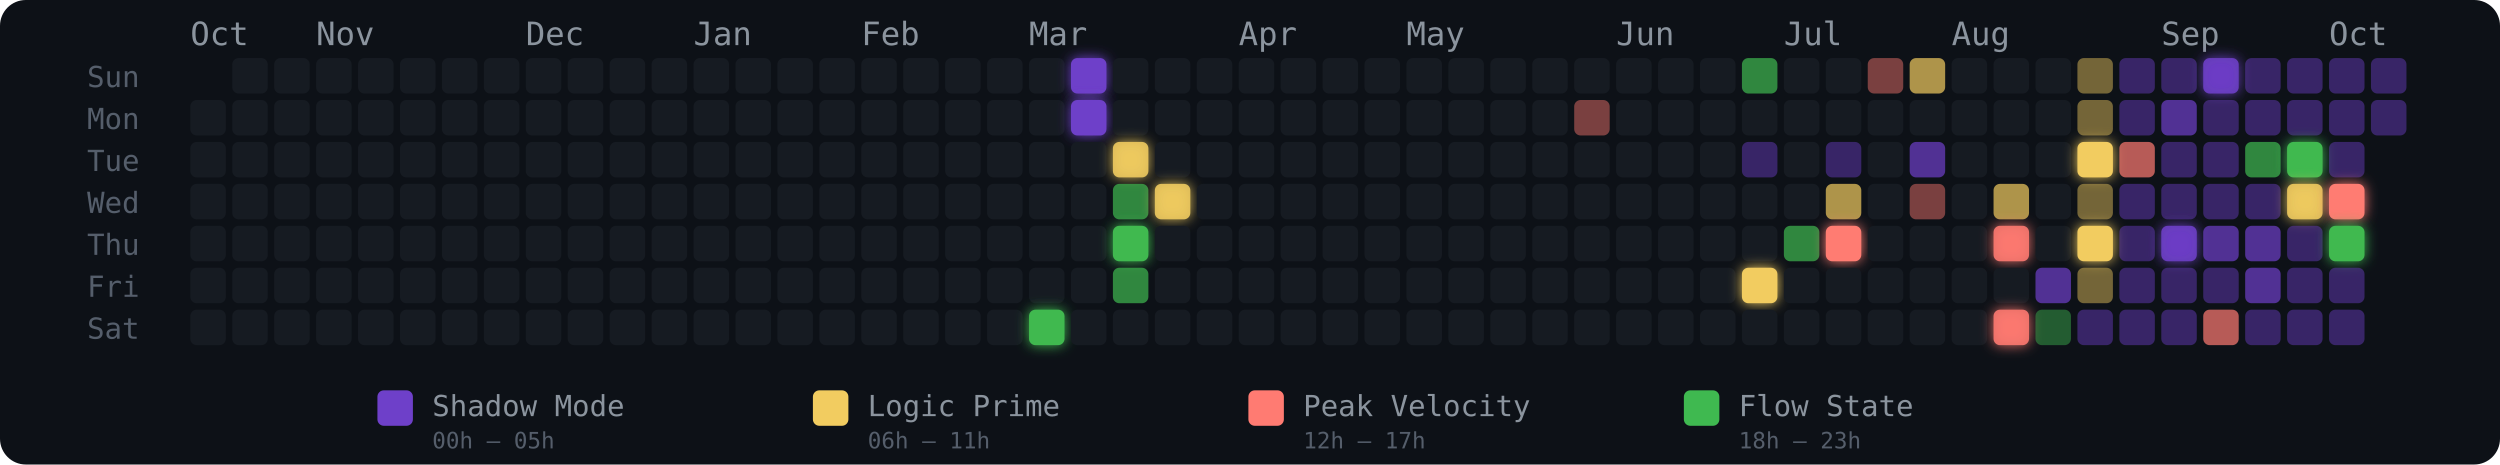
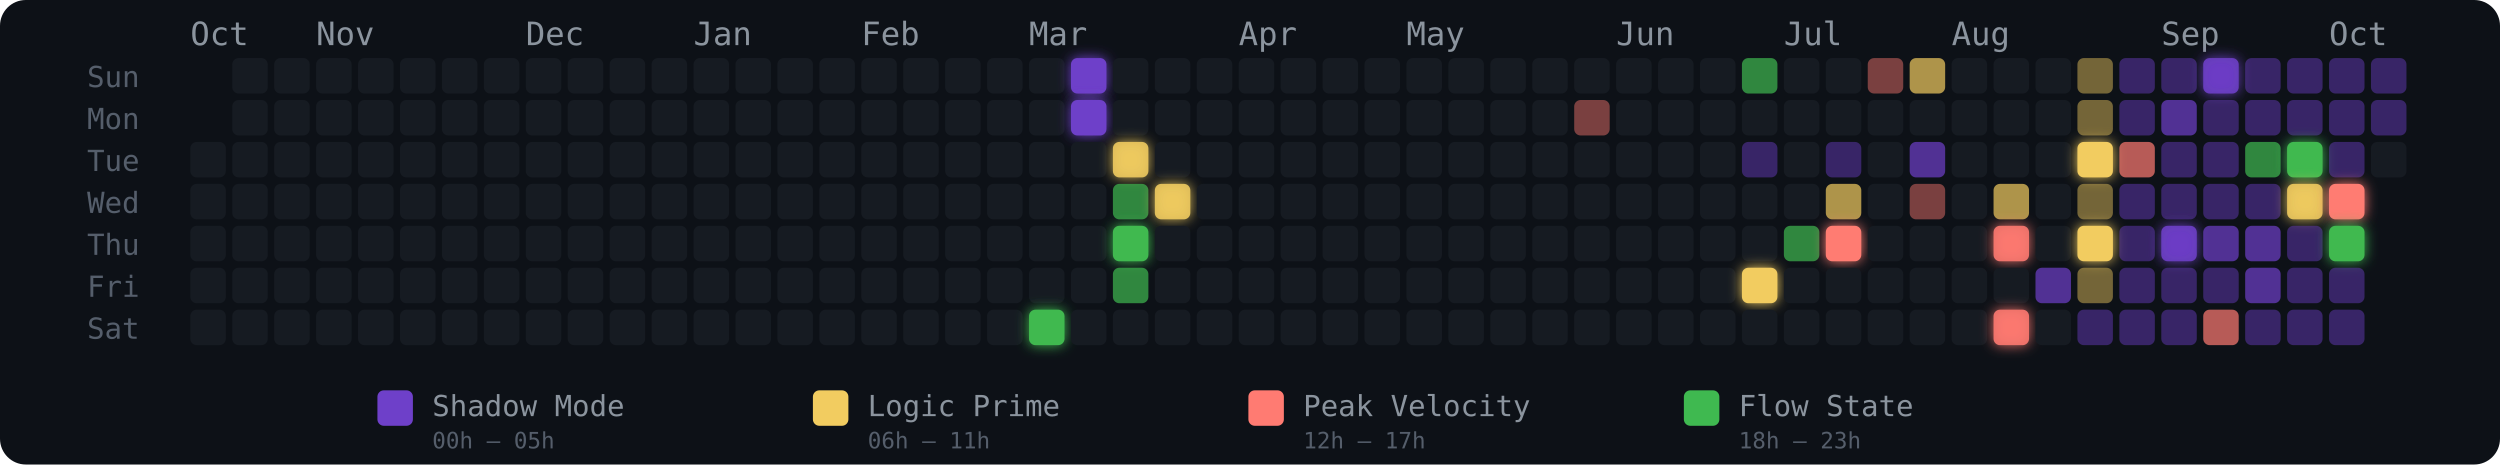
<svg xmlns="http://www.w3.org/2000/svg" width="775" height="144" viewBox="0 0 775 144" role="img" aria-label="Energy Rhythm Contribution Graph for hugotakeda">
  <defs>
    <filter id="glow-20-6" x="-50%" y="-50%" width="200%" height="200%">
      <feGaussianBlur stdDeviation="2" result="blur" />
      <feMerge>
        <feMergeNode in="blur" />
        <feMergeNode in="SourceGraphic" />
      </feMerge>
    </filter>
    <filter id="glow-21-0" x="-50%" y="-50%" width="200%" height="200%">
      <feGaussianBlur stdDeviation="2" result="blur" />
      <feMerge>
        <feMergeNode in="blur" />
        <feMergeNode in="SourceGraphic" />
      </feMerge>
    </filter>
    <filter id="glow-21-1" x="-50%" y="-50%" width="200%" height="200%">
      <feGaussianBlur stdDeviation="2" result="blur" />
      <feMerge>
        <feMergeNode in="blur" />
        <feMergeNode in="SourceGraphic" />
      </feMerge>
    </filter>
    <filter id="glow-22-2" x="-50%" y="-50%" width="200%" height="200%">
      <feGaussianBlur stdDeviation="2" result="blur" />
      <feMerge>
        <feMergeNode in="blur" />
        <feMergeNode in="SourceGraphic" />
      </feMerge>
    </filter>
    <filter id="glow-22-4" x="-50%" y="-50%" width="200%" height="200%">
      <feGaussianBlur stdDeviation="2" result="blur" />
      <feMerge>
        <feMergeNode in="blur" />
        <feMergeNode in="SourceGraphic" />
      </feMerge>
    </filter>
    <filter id="glow-23-3" x="-50%" y="-50%" width="200%" height="200%">
      <feGaussianBlur stdDeviation="2" result="blur" />
      <feMerge>
        <feMergeNode in="blur" />
        <feMergeNode in="SourceGraphic" />
      </feMerge>
    </filter>
    <filter id="glow-37-5" x="-50%" y="-50%" width="200%" height="200%">
      <feGaussianBlur stdDeviation="2" result="blur" />
      <feMerge>
        <feMergeNode in="blur" />
        <feMergeNode in="SourceGraphic" />
      </feMerge>
    </filter>
    <filter id="glow-39-4" x="-50%" y="-50%" width="200%" height="200%">
      <feGaussianBlur stdDeviation="2" result="blur" />
      <feMerge>
        <feMergeNode in="blur" />
        <feMergeNode in="SourceGraphic" />
      </feMerge>
    </filter>
    <filter id="glow-43-4" x="-50%" y="-50%" width="200%" height="200%">
      <feGaussianBlur stdDeviation="2" result="blur" />
      <feMerge>
        <feMergeNode in="blur" />
        <feMergeNode in="SourceGraphic" />
      </feMerge>
    </filter>
    <filter id="glow-43-6" x="-50%" y="-50%" width="200%" height="200%">
      <feGaussianBlur stdDeviation="2" result="blur" />
      <feMerge>
        <feMergeNode in="blur" />
        <feMergeNode in="SourceGraphic" />
      </feMerge>
    </filter>
    <filter id="glow-45-2" x="-50%" y="-50%" width="200%" height="200%">
      <feGaussianBlur stdDeviation="2" result="blur" />
      <feMerge>
        <feMergeNode in="blur" />
        <feMergeNode in="SourceGraphic" />
      </feMerge>
    </filter>
    <filter id="glow-45-4" x="-50%" y="-50%" width="200%" height="200%">
      <feGaussianBlur stdDeviation="2" result="blur" />
      <feMerge>
        <feMergeNode in="blur" />
        <feMergeNode in="SourceGraphic" />
      </feMerge>
    </filter>
    <filter id="glow-47-4" x="-50%" y="-50%" width="200%" height="200%">
      <feGaussianBlur stdDeviation="2" result="blur" />
      <feMerge>
        <feMergeNode in="blur" />
        <feMergeNode in="SourceGraphic" />
      </feMerge>
    </filter>
    <filter id="glow-48-0" x="-50%" y="-50%" width="200%" height="200%">
      <feGaussianBlur stdDeviation="2" result="blur" />
      <feMerge>
        <feMergeNode in="blur" />
        <feMergeNode in="SourceGraphic" />
      </feMerge>
    </filter>
    <filter id="glow-50-2" x="-50%" y="-50%" width="200%" height="200%">
      <feGaussianBlur stdDeviation="2" result="blur" />
      <feMerge>
        <feMergeNode in="blur" />
        <feMergeNode in="SourceGraphic" />
      </feMerge>
    </filter>
    <filter id="glow-50-3" x="-50%" y="-50%" width="200%" height="200%">
      <feGaussianBlur stdDeviation="2" result="blur" />
      <feMerge>
        <feMergeNode in="blur" />
        <feMergeNode in="SourceGraphic" />
      </feMerge>
    </filter>
    <filter id="glow-51-3" x="-50%" y="-50%" width="200%" height="200%">
      <feGaussianBlur stdDeviation="2" result="blur" />
      <feMerge>
        <feMergeNode in="blur" />
        <feMergeNode in="SourceGraphic" />
      </feMerge>
    </filter>
    <filter id="glow-51-4" x="-50%" y="-50%" width="200%" height="200%">
      <feGaussianBlur stdDeviation="2" result="blur" />
      <feMerge>
        <feMergeNode in="blur" />
        <feMergeNode in="SourceGraphic" />
      </feMerge>
    </filter>
  </defs>
  <style>
    @keyframes pulse { 0%,100%{opacity:.85} 50%{opacity:1} }
    .glow-cell { animation: pulse 2.5s ease-in-out infinite; }
  </style>
  <rect width="775" height="144" rx="8" fill="#0d1117" />
  <text x="27" y="27" fill="#555e6b" font-size="9" font-family="monospace">Sun</text>
  <text x="27" y="40" fill="#555e6b" font-size="9" font-family="monospace">Mon</text>
  <text x="27" y="53" fill="#555e6b" font-size="9" font-family="monospace">Tue</text>
  <text x="27" y="66" fill="#555e6b" font-size="9" font-family="monospace">Wed</text>
  <text x="27" y="79" fill="#555e6b" font-size="9" font-family="monospace">Thu</text>
  <text x="27" y="92" fill="#555e6b" font-size="9" font-family="monospace">Fri</text>
  <text x="27" y="105" fill="#555e6b" font-size="9" font-family="monospace">Sat</text>
  <text x="59" y="14" fill="#8b949e" font-size="10" font-family="monospace">Oct</text>
  <text x="98" y="14" fill="#8b949e" font-size="10" font-family="monospace">Nov</text>
  <text x="163" y="14" fill="#8b949e" font-size="10" font-family="monospace">Dec</text>
  <text x="215" y="14" fill="#8b949e" font-size="10" font-family="monospace">Jan</text>
  <text x="267" y="14" fill="#8b949e" font-size="10" font-family="monospace">Feb</text>
  <text x="319" y="14" fill="#8b949e" font-size="10" font-family="monospace">Mar</text>
  <text x="384" y="14" fill="#8b949e" font-size="10" font-family="monospace">Apr</text>
  <text x="436" y="14" fill="#8b949e" font-size="10" font-family="monospace">May</text>
  <text x="501" y="14" fill="#8b949e" font-size="10" font-family="monospace">Jun</text>
  <text x="553" y="14" fill="#8b949e" font-size="10" font-family="monospace">Jul</text>
  <text x="605" y="14" fill="#8b949e" font-size="10" font-family="monospace">Aug</text>
  <text x="670" y="14" fill="#8b949e" font-size="10" font-family="monospace">Sep</text>
  <text x="722" y="14" fill="#8b949e" font-size="10" font-family="monospace">Oct</text>
-   <rect x="59" y="31" width="11" height="11" rx="2" ry="2" fill="#161b22" fill-opacity="1">
-       </rect>
  <rect x="59" y="44" width="11" height="11" rx="2" ry="2" fill="#161b22" fill-opacity="1">
      </rect>
  <rect x="59" y="57" width="11" height="11" rx="2" ry="2" fill="#161b22" fill-opacity="1">
      </rect>
  <rect x="59" y="70" width="11" height="11" rx="2" ry="2" fill="#161b22" fill-opacity="1">
      </rect>
  <rect x="59" y="83" width="11" height="11" rx="2" ry="2" fill="#161b22" fill-opacity="1">
      </rect>
  <rect x="59" y="96" width="11" height="11" rx="2" ry="2" fill="#161b22" fill-opacity="1">
      </rect>
  <rect x="72" y="18" width="11" height="11" rx="2" ry="2" fill="#161b22" fill-opacity="1">
      </rect>
  <rect x="72" y="31" width="11" height="11" rx="2" ry="2" fill="#161b22" fill-opacity="1">
      </rect>
  <rect x="72" y="44" width="11" height="11" rx="2" ry="2" fill="#161b22" fill-opacity="1">
      </rect>
  <rect x="72" y="57" width="11" height="11" rx="2" ry="2" fill="#161b22" fill-opacity="1">
      </rect>
  <rect x="72" y="70" width="11" height="11" rx="2" ry="2" fill="#161b22" fill-opacity="1">
      </rect>
  <rect x="72" y="83" width="11" height="11" rx="2" ry="2" fill="#161b22" fill-opacity="1">
      </rect>
  <rect x="72" y="96" width="11" height="11" rx="2" ry="2" fill="#161b22" fill-opacity="1">
      </rect>
  <rect x="85" y="18" width="11" height="11" rx="2" ry="2" fill="#161b22" fill-opacity="1">
      </rect>
  <rect x="85" y="31" width="11" height="11" rx="2" ry="2" fill="#161b22" fill-opacity="1">
      </rect>
  <rect x="85" y="44" width="11" height="11" rx="2" ry="2" fill="#161b22" fill-opacity="1">
      </rect>
  <rect x="85" y="57" width="11" height="11" rx="2" ry="2" fill="#161b22" fill-opacity="1">
      </rect>
  <rect x="85" y="70" width="11" height="11" rx="2" ry="2" fill="#161b22" fill-opacity="1">
      </rect>
  <rect x="85" y="83" width="11" height="11" rx="2" ry="2" fill="#161b22" fill-opacity="1">
      </rect>
  <rect x="85" y="96" width="11" height="11" rx="2" ry="2" fill="#161b22" fill-opacity="1">
      </rect>
  <rect x="98" y="18" width="11" height="11" rx="2" ry="2" fill="#161b22" fill-opacity="1">
      </rect>
  <rect x="98" y="31" width="11" height="11" rx="2" ry="2" fill="#161b22" fill-opacity="1">
      </rect>
  <rect x="98" y="44" width="11" height="11" rx="2" ry="2" fill="#161b22" fill-opacity="1">
      </rect>
  <rect x="98" y="57" width="11" height="11" rx="2" ry="2" fill="#161b22" fill-opacity="1">
      </rect>
  <rect x="98" y="70" width="11" height="11" rx="2" ry="2" fill="#161b22" fill-opacity="1">
      </rect>
  <rect x="98" y="83" width="11" height="11" rx="2" ry="2" fill="#161b22" fill-opacity="1">
      </rect>
  <rect x="98" y="96" width="11" height="11" rx="2" ry="2" fill="#161b22" fill-opacity="1">
      </rect>
  <rect x="111" y="18" width="11" height="11" rx="2" ry="2" fill="#161b22" fill-opacity="1">
      </rect>
  <rect x="111" y="31" width="11" height="11" rx="2" ry="2" fill="#161b22" fill-opacity="1">
      </rect>
  <rect x="111" y="44" width="11" height="11" rx="2" ry="2" fill="#161b22" fill-opacity="1">
      </rect>
  <rect x="111" y="57" width="11" height="11" rx="2" ry="2" fill="#161b22" fill-opacity="1">
      </rect>
  <rect x="111" y="70" width="11" height="11" rx="2" ry="2" fill="#161b22" fill-opacity="1">
      </rect>
  <rect x="111" y="83" width="11" height="11" rx="2" ry="2" fill="#161b22" fill-opacity="1">
      </rect>
  <rect x="111" y="96" width="11" height="11" rx="2" ry="2" fill="#161b22" fill-opacity="1">
      </rect>
  <rect x="124" y="18" width="11" height="11" rx="2" ry="2" fill="#161b22" fill-opacity="1">
      </rect>
  <rect x="124" y="31" width="11" height="11" rx="2" ry="2" fill="#161b22" fill-opacity="1">
      </rect>
  <rect x="124" y="44" width="11" height="11" rx="2" ry="2" fill="#161b22" fill-opacity="1">
      </rect>
  <rect x="124" y="57" width="11" height="11" rx="2" ry="2" fill="#161b22" fill-opacity="1">
      </rect>
  <rect x="124" y="70" width="11" height="11" rx="2" ry="2" fill="#161b22" fill-opacity="1">
      </rect>
  <rect x="124" y="83" width="11" height="11" rx="2" ry="2" fill="#161b22" fill-opacity="1">
      </rect>
  <rect x="124" y="96" width="11" height="11" rx="2" ry="2" fill="#161b22" fill-opacity="1">
      </rect>
  <rect x="137" y="18" width="11" height="11" rx="2" ry="2" fill="#161b22" fill-opacity="1">
      </rect>
  <rect x="137" y="31" width="11" height="11" rx="2" ry="2" fill="#161b22" fill-opacity="1">
      </rect>
  <rect x="137" y="44" width="11" height="11" rx="2" ry="2" fill="#161b22" fill-opacity="1">
      </rect>
  <rect x="137" y="57" width="11" height="11" rx="2" ry="2" fill="#161b22" fill-opacity="1">
      </rect>
  <rect x="137" y="70" width="11" height="11" rx="2" ry="2" fill="#161b22" fill-opacity="1">
      </rect>
  <rect x="137" y="83" width="11" height="11" rx="2" ry="2" fill="#161b22" fill-opacity="1">
      </rect>
  <rect x="137" y="96" width="11" height="11" rx="2" ry="2" fill="#161b22" fill-opacity="1">
      </rect>
  <rect x="150" y="18" width="11" height="11" rx="2" ry="2" fill="#161b22" fill-opacity="1">
      </rect>
  <rect x="150" y="31" width="11" height="11" rx="2" ry="2" fill="#161b22" fill-opacity="1">
      </rect>
  <rect x="150" y="44" width="11" height="11" rx="2" ry="2" fill="#161b22" fill-opacity="1">
      </rect>
  <rect x="150" y="57" width="11" height="11" rx="2" ry="2" fill="#161b22" fill-opacity="1">
      </rect>
  <rect x="150" y="70" width="11" height="11" rx="2" ry="2" fill="#161b22" fill-opacity="1">
      </rect>
  <rect x="150" y="83" width="11" height="11" rx="2" ry="2" fill="#161b22" fill-opacity="1">
      </rect>
  <rect x="150" y="96" width="11" height="11" rx="2" ry="2" fill="#161b22" fill-opacity="1">
      </rect>
  <rect x="163" y="18" width="11" height="11" rx="2" ry="2" fill="#161b22" fill-opacity="1">
      </rect>
  <rect x="163" y="31" width="11" height="11" rx="2" ry="2" fill="#161b22" fill-opacity="1">
      </rect>
  <rect x="163" y="44" width="11" height="11" rx="2" ry="2" fill="#161b22" fill-opacity="1">
      </rect>
  <rect x="163" y="57" width="11" height="11" rx="2" ry="2" fill="#161b22" fill-opacity="1">
      </rect>
  <rect x="163" y="70" width="11" height="11" rx="2" ry="2" fill="#161b22" fill-opacity="1">
      </rect>
  <rect x="163" y="83" width="11" height="11" rx="2" ry="2" fill="#161b22" fill-opacity="1">
      </rect>
  <rect x="163" y="96" width="11" height="11" rx="2" ry="2" fill="#161b22" fill-opacity="1">
      </rect>
  <rect x="176" y="18" width="11" height="11" rx="2" ry="2" fill="#161b22" fill-opacity="1">
      </rect>
  <rect x="176" y="31" width="11" height="11" rx="2" ry="2" fill="#161b22" fill-opacity="1">
      </rect>
  <rect x="176" y="44" width="11" height="11" rx="2" ry="2" fill="#161b22" fill-opacity="1">
      </rect>
  <rect x="176" y="57" width="11" height="11" rx="2" ry="2" fill="#161b22" fill-opacity="1">
      </rect>
  <rect x="176" y="70" width="11" height="11" rx="2" ry="2" fill="#161b22" fill-opacity="1">
      </rect>
  <rect x="176" y="83" width="11" height="11" rx="2" ry="2" fill="#161b22" fill-opacity="1">
      </rect>
  <rect x="176" y="96" width="11" height="11" rx="2" ry="2" fill="#161b22" fill-opacity="1">
      </rect>
  <rect x="189" y="18" width="11" height="11" rx="2" ry="2" fill="#161b22" fill-opacity="1">
      </rect>
  <rect x="189" y="31" width="11" height="11" rx="2" ry="2" fill="#161b22" fill-opacity="1">
      </rect>
  <rect x="189" y="44" width="11" height="11" rx="2" ry="2" fill="#161b22" fill-opacity="1">
      </rect>
  <rect x="189" y="57" width="11" height="11" rx="2" ry="2" fill="#161b22" fill-opacity="1">
      </rect>
  <rect x="189" y="70" width="11" height="11" rx="2" ry="2" fill="#161b22" fill-opacity="1">
      </rect>
  <rect x="189" y="83" width="11" height="11" rx="2" ry="2" fill="#161b22" fill-opacity="1">
      </rect>
  <rect x="189" y="96" width="11" height="11" rx="2" ry="2" fill="#161b22" fill-opacity="1">
      </rect>
  <rect x="202" y="18" width="11" height="11" rx="2" ry="2" fill="#161b22" fill-opacity="1">
      </rect>
  <rect x="202" y="31" width="11" height="11" rx="2" ry="2" fill="#161b22" fill-opacity="1">
      </rect>
  <rect x="202" y="44" width="11" height="11" rx="2" ry="2" fill="#161b22" fill-opacity="1">
      </rect>
  <rect x="202" y="57" width="11" height="11" rx="2" ry="2" fill="#161b22" fill-opacity="1">
      </rect>
  <rect x="202" y="70" width="11" height="11" rx="2" ry="2" fill="#161b22" fill-opacity="1">
      </rect>
  <rect x="202" y="83" width="11" height="11" rx="2" ry="2" fill="#161b22" fill-opacity="1">
      </rect>
  <rect x="202" y="96" width="11" height="11" rx="2" ry="2" fill="#161b22" fill-opacity="1">
      </rect>
  <rect x="215" y="18" width="11" height="11" rx="2" ry="2" fill="#161b22" fill-opacity="1">
      </rect>
  <rect x="215" y="31" width="11" height="11" rx="2" ry="2" fill="#161b22" fill-opacity="1">
      </rect>
  <rect x="215" y="44" width="11" height="11" rx="2" ry="2" fill="#161b22" fill-opacity="1">
      </rect>
  <rect x="215" y="57" width="11" height="11" rx="2" ry="2" fill="#161b22" fill-opacity="1">
      </rect>
  <rect x="215" y="70" width="11" height="11" rx="2" ry="2" fill="#161b22" fill-opacity="1">
      </rect>
  <rect x="215" y="83" width="11" height="11" rx="2" ry="2" fill="#161b22" fill-opacity="1">
      </rect>
  <rect x="215" y="96" width="11" height="11" rx="2" ry="2" fill="#161b22" fill-opacity="1">
      </rect>
  <rect x="228" y="18" width="11" height="11" rx="2" ry="2" fill="#161b22" fill-opacity="1">
      </rect>
  <rect x="228" y="31" width="11" height="11" rx="2" ry="2" fill="#161b22" fill-opacity="1">
      </rect>
  <rect x="228" y="44" width="11" height="11" rx="2" ry="2" fill="#161b22" fill-opacity="1">
      </rect>
  <rect x="228" y="57" width="11" height="11" rx="2" ry="2" fill="#161b22" fill-opacity="1">
      </rect>
  <rect x="228" y="70" width="11" height="11" rx="2" ry="2" fill="#161b22" fill-opacity="1">
      </rect>
  <rect x="228" y="83" width="11" height="11" rx="2" ry="2" fill="#161b22" fill-opacity="1">
      </rect>
  <rect x="228" y="96" width="11" height="11" rx="2" ry="2" fill="#161b22" fill-opacity="1">
      </rect>
  <rect x="241" y="18" width="11" height="11" rx="2" ry="2" fill="#161b22" fill-opacity="1">
      </rect>
  <rect x="241" y="31" width="11" height="11" rx="2" ry="2" fill="#161b22" fill-opacity="1">
      </rect>
  <rect x="241" y="44" width="11" height="11" rx="2" ry="2" fill="#161b22" fill-opacity="1">
      </rect>
  <rect x="241" y="57" width="11" height="11" rx="2" ry="2" fill="#161b22" fill-opacity="1">
      </rect>
  <rect x="241" y="70" width="11" height="11" rx="2" ry="2" fill="#161b22" fill-opacity="1">
      </rect>
  <rect x="241" y="83" width="11" height="11" rx="2" ry="2" fill="#161b22" fill-opacity="1">
      </rect>
  <rect x="241" y="96" width="11" height="11" rx="2" ry="2" fill="#161b22" fill-opacity="1">
      </rect>
  <rect x="254" y="18" width="11" height="11" rx="2" ry="2" fill="#161b22" fill-opacity="1">
      </rect>
  <rect x="254" y="31" width="11" height="11" rx="2" ry="2" fill="#161b22" fill-opacity="1">
      </rect>
  <rect x="254" y="44" width="11" height="11" rx="2" ry="2" fill="#161b22" fill-opacity="1">
      </rect>
  <rect x="254" y="57" width="11" height="11" rx="2" ry="2" fill="#161b22" fill-opacity="1">
      </rect>
  <rect x="254" y="70" width="11" height="11" rx="2" ry="2" fill="#161b22" fill-opacity="1">
      </rect>
  <rect x="254" y="83" width="11" height="11" rx="2" ry="2" fill="#161b22" fill-opacity="1">
      </rect>
  <rect x="254" y="96" width="11" height="11" rx="2" ry="2" fill="#161b22" fill-opacity="1">
      </rect>
  <rect x="267" y="18" width="11" height="11" rx="2" ry="2" fill="#161b22" fill-opacity="1">
      </rect>
  <rect x="267" y="31" width="11" height="11" rx="2" ry="2" fill="#161b22" fill-opacity="1">
      </rect>
  <rect x="267" y="44" width="11" height="11" rx="2" ry="2" fill="#161b22" fill-opacity="1">
      </rect>
  <rect x="267" y="57" width="11" height="11" rx="2" ry="2" fill="#161b22" fill-opacity="1">
      </rect>
  <rect x="267" y="70" width="11" height="11" rx="2" ry="2" fill="#161b22" fill-opacity="1">
      </rect>
  <rect x="267" y="83" width="11" height="11" rx="2" ry="2" fill="#161b22" fill-opacity="1">
      </rect>
  <rect x="267" y="96" width="11" height="11" rx="2" ry="2" fill="#161b22" fill-opacity="1">
      </rect>
  <rect x="280" y="18" width="11" height="11" rx="2" ry="2" fill="#161b22" fill-opacity="1">
      </rect>
  <rect x="280" y="31" width="11" height="11" rx="2" ry="2" fill="#161b22" fill-opacity="1">
      </rect>
  <rect x="280" y="44" width="11" height="11" rx="2" ry="2" fill="#161b22" fill-opacity="1">
      </rect>
  <rect x="280" y="57" width="11" height="11" rx="2" ry="2" fill="#161b22" fill-opacity="1">
      </rect>
  <rect x="280" y="70" width="11" height="11" rx="2" ry="2" fill="#161b22" fill-opacity="1">
      </rect>
  <rect x="280" y="83" width="11" height="11" rx="2" ry="2" fill="#161b22" fill-opacity="1">
      </rect>
  <rect x="280" y="96" width="11" height="11" rx="2" ry="2" fill="#161b22" fill-opacity="1">
      </rect>
  <rect x="293" y="18" width="11" height="11" rx="2" ry="2" fill="#161b22" fill-opacity="1">
      </rect>
  <rect x="293" y="31" width="11" height="11" rx="2" ry="2" fill="#161b22" fill-opacity="1">
      </rect>
  <rect x="293" y="44" width="11" height="11" rx="2" ry="2" fill="#161b22" fill-opacity="1">
      </rect>
  <rect x="293" y="57" width="11" height="11" rx="2" ry="2" fill="#161b22" fill-opacity="1">
      </rect>
  <rect x="293" y="70" width="11" height="11" rx="2" ry="2" fill="#161b22" fill-opacity="1">
      </rect>
  <rect x="293" y="83" width="11" height="11" rx="2" ry="2" fill="#161b22" fill-opacity="1">
      </rect>
  <rect x="293" y="96" width="11" height="11" rx="2" ry="2" fill="#161b22" fill-opacity="1">
      </rect>
  <rect x="306" y="18" width="11" height="11" rx="2" ry="2" fill="#161b22" fill-opacity="1">
      </rect>
  <rect x="306" y="31" width="11" height="11" rx="2" ry="2" fill="#161b22" fill-opacity="1">
      </rect>
  <rect x="306" y="44" width="11" height="11" rx="2" ry="2" fill="#161b22" fill-opacity="1">
      </rect>
  <rect x="306" y="57" width="11" height="11" rx="2" ry="2" fill="#161b22" fill-opacity="1">
      </rect>
  <rect x="306" y="70" width="11" height="11" rx="2" ry="2" fill="#161b22" fill-opacity="1">
      </rect>
  <rect x="306" y="83" width="11" height="11" rx="2" ry="2" fill="#161b22" fill-opacity="1">
      </rect>
  <rect x="306" y="96" width="11" height="11" rx="2" ry="2" fill="#161b22" fill-opacity="1">
      </rect>
  <rect x="319" y="18" width="11" height="11" rx="2" ry="2" fill="#161b22" fill-opacity="1">
      </rect>
  <rect x="319" y="31" width="11" height="11" rx="2" ry="2" fill="#161b22" fill-opacity="1">
      </rect>
  <rect x="319" y="44" width="11" height="11" rx="2" ry="2" fill="#161b22" fill-opacity="1">
      </rect>
  <rect x="319" y="57" width="11" height="11" rx="2" ry="2" fill="#161b22" fill-opacity="1">
      </rect>
  <rect x="319" y="70" width="11" height="11" rx="2" ry="2" fill="#161b22" fill-opacity="1">
      </rect>
  <rect x="319" y="83" width="11" height="11" rx="2" ry="2" fill="#161b22" fill-opacity="1">
      </rect>
  <rect x="319" y="96" width="11" height="11" rx="2" ry="2" fill="#3fb950" fill-opacity="1" filter="url(#glow-20-6)">
      </rect>
  <rect x="332" y="18" width="11" height="11" rx="2" ry="2" fill="#6e40c9" fill-opacity="1" filter="url(#glow-21-0)">
      </rect>
  <rect x="332" y="31" width="11" height="11" rx="2" ry="2" fill="#6e40c9" fill-opacity="1" filter="url(#glow-21-1)">
      </rect>
  <rect x="332" y="44" width="11" height="11" rx="2" ry="2" fill="#161b22" fill-opacity="1">
      </rect>
  <rect x="332" y="57" width="11" height="11" rx="2" ry="2" fill="#161b22" fill-opacity="1">
      </rect>
  <rect x="332" y="70" width="11" height="11" rx="2" ry="2" fill="#161b22" fill-opacity="1">
      </rect>
  <rect x="332" y="83" width="11" height="11" rx="2" ry="2" fill="#161b22" fill-opacity="1">
      </rect>
  <rect x="332" y="96" width="11" height="11" rx="2" ry="2" fill="#161b22" fill-opacity="1">
      </rect>
  <rect x="345" y="18" width="11" height="11" rx="2" ry="2" fill="#161b22" fill-opacity="1">
      </rect>
  <rect x="345" y="31" width="11" height="11" rx="2" ry="2" fill="#161b22" fill-opacity="1">
      </rect>
  <rect x="345" y="44" width="11" height="11" rx="2" ry="2" fill="#f2cc60" fill-opacity="0.88" filter="url(#glow-22-2)">
      </rect>
  <rect x="345" y="57" width="11" height="11" rx="2" ry="2" fill="#3fb950" fill-opacity="0.7">
      </rect>
  <rect x="345" y="70" width="11" height="11" rx="2" ry="2" fill="#3fb950" fill-opacity="1" filter="url(#glow-22-4)">
      </rect>
  <rect x="345" y="83" width="11" height="11" rx="2" ry="2" fill="#3fb950" fill-opacity="0.7">
      </rect>
  <rect x="345" y="96" width="11" height="11" rx="2" ry="2" fill="#161b22" fill-opacity="1">
      </rect>
  <rect x="358" y="18" width="11" height="11" rx="2" ry="2" fill="#161b22" fill-opacity="1">
      </rect>
  <rect x="358" y="31" width="11" height="11" rx="2" ry="2" fill="#161b22" fill-opacity="1">
      </rect>
  <rect x="358" y="44" width="11" height="11" rx="2" ry="2" fill="#161b22" fill-opacity="1">
      </rect>
  <rect x="358" y="57" width="11" height="11" rx="2" ry="2" fill="#f2cc60" fill-opacity="0.88" filter="url(#glow-23-3)">
      </rect>
  <rect x="358" y="70" width="11" height="11" rx="2" ry="2" fill="#161b22" fill-opacity="1">
      </rect>
  <rect x="358" y="83" width="11" height="11" rx="2" ry="2" fill="#161b22" fill-opacity="1">
      </rect>
  <rect x="358" y="96" width="11" height="11" rx="2" ry="2" fill="#161b22" fill-opacity="1">
      </rect>
  <rect x="371" y="18" width="11" height="11" rx="2" ry="2" fill="#161b22" fill-opacity="1">
      </rect>
  <rect x="371" y="31" width="11" height="11" rx="2" ry="2" fill="#161b22" fill-opacity="1">
      </rect>
  <rect x="371" y="44" width="11" height="11" rx="2" ry="2" fill="#161b22" fill-opacity="1">
      </rect>
  <rect x="371" y="57" width="11" height="11" rx="2" ry="2" fill="#161b22" fill-opacity="1">
      </rect>
  <rect x="371" y="70" width="11" height="11" rx="2" ry="2" fill="#161b22" fill-opacity="1">
      </rect>
  <rect x="371" y="83" width="11" height="11" rx="2" ry="2" fill="#161b22" fill-opacity="1">
      </rect>
  <rect x="371" y="96" width="11" height="11" rx="2" ry="2" fill="#161b22" fill-opacity="1">
      </rect>
  <rect x="384" y="18" width="11" height="11" rx="2" ry="2" fill="#161b22" fill-opacity="1">
      </rect>
  <rect x="384" y="31" width="11" height="11" rx="2" ry="2" fill="#161b22" fill-opacity="1">
      </rect>
  <rect x="384" y="44" width="11" height="11" rx="2" ry="2" fill="#161b22" fill-opacity="1">
      </rect>
  <rect x="384" y="57" width="11" height="11" rx="2" ry="2" fill="#161b22" fill-opacity="1">
      </rect>
  <rect x="384" y="70" width="11" height="11" rx="2" ry="2" fill="#161b22" fill-opacity="1">
      </rect>
  <rect x="384" y="83" width="11" height="11" rx="2" ry="2" fill="#161b22" fill-opacity="1">
      </rect>
  <rect x="384" y="96" width="11" height="11" rx="2" ry="2" fill="#161b22" fill-opacity="1">
      </rect>
  <rect x="397" y="18" width="11" height="11" rx="2" ry="2" fill="#161b22" fill-opacity="1">
      </rect>
  <rect x="397" y="31" width="11" height="11" rx="2" ry="2" fill="#161b22" fill-opacity="1">
      </rect>
  <rect x="397" y="44" width="11" height="11" rx="2" ry="2" fill="#161b22" fill-opacity="1">
      </rect>
  <rect x="397" y="57" width="11" height="11" rx="2" ry="2" fill="#161b22" fill-opacity="1">
      </rect>
  <rect x="397" y="70" width="11" height="11" rx="2" ry="2" fill="#161b22" fill-opacity="1">
      </rect>
  <rect x="397" y="83" width="11" height="11" rx="2" ry="2" fill="#161b22" fill-opacity="1">
      </rect>
  <rect x="397" y="96" width="11" height="11" rx="2" ry="2" fill="#161b22" fill-opacity="1">
      </rect>
  <rect x="410" y="18" width="11" height="11" rx="2" ry="2" fill="#161b22" fill-opacity="1">
      </rect>
  <rect x="410" y="31" width="11" height="11" rx="2" ry="2" fill="#161b22" fill-opacity="1">
      </rect>
  <rect x="410" y="44" width="11" height="11" rx="2" ry="2" fill="#161b22" fill-opacity="1">
      </rect>
  <rect x="410" y="57" width="11" height="11" rx="2" ry="2" fill="#161b22" fill-opacity="1">
      </rect>
  <rect x="410" y="70" width="11" height="11" rx="2" ry="2" fill="#161b22" fill-opacity="1">
      </rect>
  <rect x="410" y="83" width="11" height="11" rx="2" ry="2" fill="#161b22" fill-opacity="1">
      </rect>
  <rect x="410" y="96" width="11" height="11" rx="2" ry="2" fill="#161b22" fill-opacity="1">
      </rect>
  <rect x="423" y="18" width="11" height="11" rx="2" ry="2" fill="#161b22" fill-opacity="1">
      </rect>
  <rect x="423" y="31" width="11" height="11" rx="2" ry="2" fill="#161b22" fill-opacity="1">
      </rect>
  <rect x="423" y="44" width="11" height="11" rx="2" ry="2" fill="#161b22" fill-opacity="1">
      </rect>
  <rect x="423" y="57" width="11" height="11" rx="2" ry="2" fill="#161b22" fill-opacity="1">
      </rect>
  <rect x="423" y="70" width="11" height="11" rx="2" ry="2" fill="#161b22" fill-opacity="1">
      </rect>
  <rect x="423" y="83" width="11" height="11" rx="2" ry="2" fill="#161b22" fill-opacity="1">
      </rect>
  <rect x="423" y="96" width="11" height="11" rx="2" ry="2" fill="#161b22" fill-opacity="1">
      </rect>
  <rect x="436" y="18" width="11" height="11" rx="2" ry="2" fill="#161b22" fill-opacity="1">
      </rect>
  <rect x="436" y="31" width="11" height="11" rx="2" ry="2" fill="#161b22" fill-opacity="1">
      </rect>
  <rect x="436" y="44" width="11" height="11" rx="2" ry="2" fill="#161b22" fill-opacity="1">
      </rect>
  <rect x="436" y="57" width="11" height="11" rx="2" ry="2" fill="#161b22" fill-opacity="1">
      </rect>
  <rect x="436" y="70" width="11" height="11" rx="2" ry="2" fill="#161b22" fill-opacity="1">
      </rect>
  <rect x="436" y="83" width="11" height="11" rx="2" ry="2" fill="#161b22" fill-opacity="1">
      </rect>
  <rect x="436" y="96" width="11" height="11" rx="2" ry="2" fill="#161b22" fill-opacity="1">
      </rect>
  <rect x="449" y="18" width="11" height="11" rx="2" ry="2" fill="#161b22" fill-opacity="1">
      </rect>
  <rect x="449" y="31" width="11" height="11" rx="2" ry="2" fill="#161b22" fill-opacity="1">
      </rect>
  <rect x="449" y="44" width="11" height="11" rx="2" ry="2" fill="#161b22" fill-opacity="1">
      </rect>
  <rect x="449" y="57" width="11" height="11" rx="2" ry="2" fill="#161b22" fill-opacity="1">
      </rect>
  <rect x="449" y="70" width="11" height="11" rx="2" ry="2" fill="#161b22" fill-opacity="1">
      </rect>
  <rect x="449" y="83" width="11" height="11" rx="2" ry="2" fill="#161b22" fill-opacity="1">
      </rect>
  <rect x="449" y="96" width="11" height="11" rx="2" ry="2" fill="#161b22" fill-opacity="1">
      </rect>
  <rect x="462" y="18" width="11" height="11" rx="2" ry="2" fill="#161b22" fill-opacity="1">
      </rect>
  <rect x="462" y="31" width="11" height="11" rx="2" ry="2" fill="#161b22" fill-opacity="1">
      </rect>
  <rect x="462" y="44" width="11" height="11" rx="2" ry="2" fill="#161b22" fill-opacity="1">
      </rect>
  <rect x="462" y="57" width="11" height="11" rx="2" ry="2" fill="#161b22" fill-opacity="1">
      </rect>
  <rect x="462" y="70" width="11" height="11" rx="2" ry="2" fill="#161b22" fill-opacity="1">
      </rect>
  <rect x="462" y="83" width="11" height="11" rx="2" ry="2" fill="#161b22" fill-opacity="1">
      </rect>
  <rect x="462" y="96" width="11" height="11" rx="2" ry="2" fill="#161b22" fill-opacity="1">
      </rect>
  <rect x="475" y="18" width="11" height="11" rx="2" ry="2" fill="#161b22" fill-opacity="1">
      </rect>
  <rect x="475" y="31" width="11" height="11" rx="2" ry="2" fill="#161b22" fill-opacity="1">
      </rect>
  <rect x="475" y="44" width="11" height="11" rx="2" ry="2" fill="#161b22" fill-opacity="1">
      </rect>
  <rect x="475" y="57" width="11" height="11" rx="2" ry="2" fill="#161b22" fill-opacity="1">
      </rect>
  <rect x="475" y="70" width="11" height="11" rx="2" ry="2" fill="#161b22" fill-opacity="1">
      </rect>
  <rect x="475" y="83" width="11" height="11" rx="2" ry="2" fill="#161b22" fill-opacity="1">
      </rect>
  <rect x="475" y="96" width="11" height="11" rx="2" ry="2" fill="#161b22" fill-opacity="1">
      </rect>
  <rect x="488" y="18" width="11" height="11" rx="2" ry="2" fill="#161b22" fill-opacity="1">
      </rect>
  <rect x="488" y="31" width="11" height="11" rx="2" ry="2" fill="#ff7b72" fill-opacity="0.45">
      </rect>
  <rect x="488" y="44" width="11" height="11" rx="2" ry="2" fill="#161b22" fill-opacity="1">
      </rect>
  <rect x="488" y="57" width="11" height="11" rx="2" ry="2" fill="#161b22" fill-opacity="1">
      </rect>
  <rect x="488" y="70" width="11" height="11" rx="2" ry="2" fill="#161b22" fill-opacity="1">
      </rect>
  <rect x="488" y="83" width="11" height="11" rx="2" ry="2" fill="#161b22" fill-opacity="1">
      </rect>
  <rect x="488" y="96" width="11" height="11" rx="2" ry="2" fill="#161b22" fill-opacity="1">
      </rect>
  <rect x="501" y="18" width="11" height="11" rx="2" ry="2" fill="#161b22" fill-opacity="1">
      </rect>
  <rect x="501" y="31" width="11" height="11" rx="2" ry="2" fill="#161b22" fill-opacity="1">
      </rect>
  <rect x="501" y="44" width="11" height="11" rx="2" ry="2" fill="#161b22" fill-opacity="1">
      </rect>
  <rect x="501" y="57" width="11" height="11" rx="2" ry="2" fill="#161b22" fill-opacity="1">
      </rect>
  <rect x="501" y="70" width="11" height="11" rx="2" ry="2" fill="#161b22" fill-opacity="1">
      </rect>
  <rect x="501" y="83" width="11" height="11" rx="2" ry="2" fill="#161b22" fill-opacity="1">
      </rect>
  <rect x="501" y="96" width="11" height="11" rx="2" ry="2" fill="#161b22" fill-opacity="1">
      </rect>
  <rect x="514" y="18" width="11" height="11" rx="2" ry="2" fill="#161b22" fill-opacity="1">
      </rect>
  <rect x="514" y="31" width="11" height="11" rx="2" ry="2" fill="#161b22" fill-opacity="1">
      </rect>
  <rect x="514" y="44" width="11" height="11" rx="2" ry="2" fill="#161b22" fill-opacity="1">
      </rect>
  <rect x="514" y="57" width="11" height="11" rx="2" ry="2" fill="#161b22" fill-opacity="1">
      </rect>
  <rect x="514" y="70" width="11" height="11" rx="2" ry="2" fill="#161b22" fill-opacity="1">
      </rect>
  <rect x="514" y="83" width="11" height="11" rx="2" ry="2" fill="#161b22" fill-opacity="1">
      </rect>
  <rect x="514" y="96" width="11" height="11" rx="2" ry="2" fill="#161b22" fill-opacity="1">
      </rect>
  <rect x="527" y="18" width="11" height="11" rx="2" ry="2" fill="#161b22" fill-opacity="1">
      </rect>
  <rect x="527" y="31" width="11" height="11" rx="2" ry="2" fill="#161b22" fill-opacity="1">
      </rect>
  <rect x="527" y="44" width="11" height="11" rx="2" ry="2" fill="#161b22" fill-opacity="1">
      </rect>
  <rect x="527" y="57" width="11" height="11" rx="2" ry="2" fill="#161b22" fill-opacity="1">
      </rect>
  <rect x="527" y="70" width="11" height="11" rx="2" ry="2" fill="#161b22" fill-opacity="1">
      </rect>
  <rect x="527" y="83" width="11" height="11" rx="2" ry="2" fill="#161b22" fill-opacity="1">
      </rect>
  <rect x="527" y="96" width="11" height="11" rx="2" ry="2" fill="#161b22" fill-opacity="1">
      </rect>
  <rect x="540" y="18" width="11" height="11" rx="2" ry="2" fill="#3fb950" fill-opacity="0.7">
      </rect>
  <rect x="540" y="31" width="11" height="11" rx="2" ry="2" fill="#161b22" fill-opacity="1">
      </rect>
  <rect x="540" y="44" width="11" height="11" rx="2" ry="2" fill="#6e40c9" fill-opacity="0.45">
      </rect>
  <rect x="540" y="57" width="11" height="11" rx="2" ry="2" fill="#161b22" fill-opacity="1">
      </rect>
  <rect x="540" y="70" width="11" height="11" rx="2" ry="2" fill="#161b22" fill-opacity="1">
      </rect>
  <rect x="540" y="83" width="11" height="11" rx="2" ry="2" fill="#f2cc60" fill-opacity="1" filter="url(#glow-37-5)">
      </rect>
  <rect x="540" y="96" width="11" height="11" rx="2" ry="2" fill="#161b22" fill-opacity="1">
      </rect>
  <rect x="553" y="18" width="11" height="11" rx="2" ry="2" fill="#161b22" fill-opacity="1">
      </rect>
  <rect x="553" y="31" width="11" height="11" rx="2" ry="2" fill="#161b22" fill-opacity="1">
      </rect>
  <rect x="553" y="44" width="11" height="11" rx="2" ry="2" fill="#161b22" fill-opacity="1">
      </rect>
  <rect x="553" y="57" width="11" height="11" rx="2" ry="2" fill="#161b22" fill-opacity="1">
      </rect>
  <rect x="553" y="70" width="11" height="11" rx="2" ry="2" fill="#3fb950" fill-opacity="0.7">
      </rect>
  <rect x="553" y="83" width="11" height="11" rx="2" ry="2" fill="#161b22" fill-opacity="1">
      </rect>
  <rect x="553" y="96" width="11" height="11" rx="2" ry="2" fill="#161b22" fill-opacity="1">
      </rect>
  <rect x="566" y="18" width="11" height="11" rx="2" ry="2" fill="#161b22" fill-opacity="1">
      </rect>
  <rect x="566" y="31" width="11" height="11" rx="2" ry="2" fill="#161b22" fill-opacity="1">
      </rect>
  <rect x="566" y="44" width="11" height="11" rx="2" ry="2" fill="#6e40c9" fill-opacity="0.45">
      </rect>
  <rect x="566" y="57" width="11" height="11" rx="2" ry="2" fill="#f2cc60" fill-opacity="0.7">
      </rect>
  <rect x="566" y="70" width="11" height="11" rx="2" ry="2" fill="#ff7b72" fill-opacity="1" filter="url(#glow-39-4)">
      </rect>
  <rect x="566" y="83" width="11" height="11" rx="2" ry="2" fill="#161b22" fill-opacity="1">
      </rect>
  <rect x="566" y="96" width="11" height="11" rx="2" ry="2" fill="#161b22" fill-opacity="1">
      </rect>
  <rect x="579" y="18" width="11" height="11" rx="2" ry="2" fill="#ff7b72" fill-opacity="0.45">
      </rect>
  <rect x="579" y="31" width="11" height="11" rx="2" ry="2" fill="#161b22" fill-opacity="1">
      </rect>
  <rect x="579" y="44" width="11" height="11" rx="2" ry="2" fill="#161b22" fill-opacity="1">
      </rect>
  <rect x="579" y="57" width="11" height="11" rx="2" ry="2" fill="#161b22" fill-opacity="1">
      </rect>
  <rect x="579" y="70" width="11" height="11" rx="2" ry="2" fill="#161b22" fill-opacity="1">
      </rect>
  <rect x="579" y="83" width="11" height="11" rx="2" ry="2" fill="#161b22" fill-opacity="1">
      </rect>
  <rect x="579" y="96" width="11" height="11" rx="2" ry="2" fill="#161b22" fill-opacity="1">
      </rect>
  <rect x="592" y="18" width="11" height="11" rx="2" ry="2" fill="#f2cc60" fill-opacity="0.7">
      </rect>
  <rect x="592" y="31" width="11" height="11" rx="2" ry="2" fill="#161b22" fill-opacity="1">
      </rect>
  <rect x="592" y="44" width="11" height="11" rx="2" ry="2" fill="#6e40c9" fill-opacity="0.7">
      </rect>
  <rect x="592" y="57" width="11" height="11" rx="2" ry="2" fill="#ff7b72" fill-opacity="0.45">
      </rect>
  <rect x="592" y="70" width="11" height="11" rx="2" ry="2" fill="#161b22" fill-opacity="1">
      </rect>
  <rect x="592" y="83" width="11" height="11" rx="2" ry="2" fill="#161b22" fill-opacity="1">
      </rect>
  <rect x="592" y="96" width="11" height="11" rx="2" ry="2" fill="#161b22" fill-opacity="1">
      </rect>
  <rect x="605" y="18" width="11" height="11" rx="2" ry="2" fill="#161b22" fill-opacity="1">
      </rect>
  <rect x="605" y="31" width="11" height="11" rx="2" ry="2" fill="#161b22" fill-opacity="1">
      </rect>
  <rect x="605" y="44" width="11" height="11" rx="2" ry="2" fill="#161b22" fill-opacity="1">
      </rect>
  <rect x="605" y="57" width="11" height="11" rx="2" ry="2" fill="#161b22" fill-opacity="1">
      </rect>
  <rect x="605" y="70" width="11" height="11" rx="2" ry="2" fill="#161b22" fill-opacity="1">
      </rect>
  <rect x="605" y="83" width="11" height="11" rx="2" ry="2" fill="#161b22" fill-opacity="1">
      </rect>
  <rect x="605" y="96" width="11" height="11" rx="2" ry="2" fill="#161b22" fill-opacity="1">
      </rect>
  <rect x="618" y="18" width="11" height="11" rx="2" ry="2" fill="#161b22" fill-opacity="1">
      </rect>
  <rect x="618" y="31" width="11" height="11" rx="2" ry="2" fill="#161b22" fill-opacity="1">
      </rect>
  <rect x="618" y="44" width="11" height="11" rx="2" ry="2" fill="#161b22" fill-opacity="1">
      </rect>
  <rect x="618" y="57" width="11" height="11" rx="2" ry="2" fill="#f2cc60" fill-opacity="0.7">
      </rect>
  <rect x="618" y="70" width="11" height="11" rx="2" ry="2" fill="#ff7b72" fill-opacity="0.88" filter="url(#glow-43-4)">
      </rect>
  <rect x="618" y="83" width="11" height="11" rx="2" ry="2" fill="#161b22" fill-opacity="1">
      </rect>
  <rect x="618" y="96" width="11" height="11" rx="2" ry="2" fill="#ff7b72" fill-opacity="0.88" filter="url(#glow-43-6)">
      </rect>
  <rect x="631" y="18" width="11" height="11" rx="2" ry="2" fill="#161b22" fill-opacity="1">
      </rect>
  <rect x="631" y="31" width="11" height="11" rx="2" ry="2" fill="#161b22" fill-opacity="1">
      </rect>
  <rect x="631" y="44" width="11" height="11" rx="2" ry="2" fill="#161b22" fill-opacity="1">
      </rect>
  <rect x="631" y="57" width="11" height="11" rx="2" ry="2" fill="#161b22" fill-opacity="1">
      </rect>
  <rect x="631" y="70" width="11" height="11" rx="2" ry="2" fill="#161b22" fill-opacity="1">
      </rect>
  <rect x="631" y="83" width="11" height="11" rx="2" ry="2" fill="#6e40c9" fill-opacity="0.7">
      </rect>
-   <rect x="631" y="96" width="11" height="11" rx="2" ry="2" fill="#3fb950" fill-opacity="0.45">
+   <rect x="631" y="96" width="11" height="11" rx="2" ry="2" fill="#161b22" fill-opacity="1">
      </rect>
  <rect x="644" y="18" width="11" height="11" rx="2" ry="2" fill="#f2cc60" fill-opacity="0.45">
      </rect>
  <rect x="644" y="31" width="11" height="11" rx="2" ry="2" fill="#f2cc60" fill-opacity="0.45">
      </rect>
  <rect x="644" y="44" width="11" height="11" rx="2" ry="2" fill="#f2cc60" fill-opacity="1" filter="url(#glow-45-2)">
      </rect>
  <rect x="644" y="57" width="11" height="11" rx="2" ry="2" fill="#f2cc60" fill-opacity="0.45">
      </rect>
  <rect x="644" y="70" width="11" height="11" rx="2" ry="2" fill="#f2cc60" fill-opacity="1" filter="url(#glow-45-4)">
      </rect>
  <rect x="644" y="83" width="11" height="11" rx="2" ry="2" fill="#f2cc60" fill-opacity="0.45">
      </rect>
  <rect x="644" y="96" width="11" height="11" rx="2" ry="2" fill="#6e40c9" fill-opacity="0.45">
      </rect>
  <rect x="657" y="18" width="11" height="11" rx="2" ry="2" fill="#6e40c9" fill-opacity="0.45">
      </rect>
  <rect x="657" y="31" width="11" height="11" rx="2" ry="2" fill="#6e40c9" fill-opacity="0.45">
      </rect>
  <rect x="657" y="44" width="11" height="11" rx="2" ry="2" fill="#ff7b72" fill-opacity="0.7">
      </rect>
  <rect x="657" y="57" width="11" height="11" rx="2" ry="2" fill="#6e40c9" fill-opacity="0.45">
      </rect>
  <rect x="657" y="70" width="11" height="11" rx="2" ry="2" fill="#6e40c9" fill-opacity="0.45">
      </rect>
  <rect x="657" y="83" width="11" height="11" rx="2" ry="2" fill="#6e40c9" fill-opacity="0.45">
      </rect>
  <rect x="657" y="96" width="11" height="11" rx="2" ry="2" fill="#6e40c9" fill-opacity="0.45">
      </rect>
  <rect x="670" y="18" width="11" height="11" rx="2" ry="2" fill="#6e40c9" fill-opacity="0.45">
      </rect>
  <rect x="670" y="31" width="11" height="11" rx="2" ry="2" fill="#6e40c9" fill-opacity="0.7">
      </rect>
  <rect x="670" y="44" width="11" height="11" rx="2" ry="2" fill="#6e40c9" fill-opacity="0.45">
      </rect>
  <rect x="670" y="57" width="11" height="11" rx="2" ry="2" fill="#6e40c9" fill-opacity="0.45">
      </rect>
  <rect x="670" y="70" width="11" height="11" rx="2" ry="2" fill="#6e40c9" fill-opacity="0.88" filter="url(#glow-47-4)">
      </rect>
  <rect x="670" y="83" width="11" height="11" rx="2" ry="2" fill="#6e40c9" fill-opacity="0.45">
      </rect>
  <rect x="670" y="96" width="11" height="11" rx="2" ry="2" fill="#6e40c9" fill-opacity="0.45">
      </rect>
  <rect x="683" y="18" width="11" height="11" rx="2" ry="2" fill="#6e40c9" fill-opacity="0.88" filter="url(#glow-48-0)">
      </rect>
  <rect x="683" y="31" width="11" height="11" rx="2" ry="2" fill="#6e40c9" fill-opacity="0.45">
      </rect>
  <rect x="683" y="44" width="11" height="11" rx="2" ry="2" fill="#6e40c9" fill-opacity="0.45">
      </rect>
  <rect x="683" y="57" width="11" height="11" rx="2" ry="2" fill="#6e40c9" fill-opacity="0.45">
      </rect>
  <rect x="683" y="70" width="11" height="11" rx="2" ry="2" fill="#6e40c9" fill-opacity="0.7">
      </rect>
  <rect x="683" y="83" width="11" height="11" rx="2" ry="2" fill="#6e40c9" fill-opacity="0.45">
      </rect>
  <rect x="683" y="96" width="11" height="11" rx="2" ry="2" fill="#ff7b72" fill-opacity="0.7">
      </rect>
  <rect x="696" y="18" width="11" height="11" rx="2" ry="2" fill="#6e40c9" fill-opacity="0.45">
      </rect>
  <rect x="696" y="31" width="11" height="11" rx="2" ry="2" fill="#6e40c9" fill-opacity="0.45">
      </rect>
  <rect x="696" y="44" width="11" height="11" rx="2" ry="2" fill="#3fb950" fill-opacity="0.7">
      </rect>
  <rect x="696" y="57" width="11" height="11" rx="2" ry="2" fill="#6e40c9" fill-opacity="0.45">
      </rect>
  <rect x="696" y="70" width="11" height="11" rx="2" ry="2" fill="#6e40c9" fill-opacity="0.7">
      </rect>
  <rect x="696" y="83" width="11" height="11" rx="2" ry="2" fill="#6e40c9" fill-opacity="0.7">
      </rect>
  <rect x="696" y="96" width="11" height="11" rx="2" ry="2" fill="#6e40c9" fill-opacity="0.45">
      </rect>
  <rect x="709" y="18" width="11" height="11" rx="2" ry="2" fill="#6e40c9" fill-opacity="0.45">
      </rect>
  <rect x="709" y="31" width="11" height="11" rx="2" ry="2" fill="#6e40c9" fill-opacity="0.45">
      </rect>
  <rect x="709" y="44" width="11" height="11" rx="2" ry="2" fill="#3fb950" fill-opacity="1" filter="url(#glow-50-2)">
      </rect>
  <rect x="709" y="57" width="11" height="11" rx="2" ry="2" fill="#f2cc60" fill-opacity="0.88" filter="url(#glow-50-3)">
      </rect>
  <rect x="709" y="70" width="11" height="11" rx="2" ry="2" fill="#6e40c9" fill-opacity="0.45">
      </rect>
  <rect x="709" y="83" width="11" height="11" rx="2" ry="2" fill="#6e40c9" fill-opacity="0.45">
      </rect>
  <rect x="709" y="96" width="11" height="11" rx="2" ry="2" fill="#6e40c9" fill-opacity="0.45">
      </rect>
  <rect x="722" y="18" width="11" height="11" rx="2" ry="2" fill="#6e40c9" fill-opacity="0.45">
      </rect>
  <rect x="722" y="31" width="11" height="11" rx="2" ry="2" fill="#6e40c9" fill-opacity="0.45">
      </rect>
  <rect x="722" y="44" width="11" height="11" rx="2" ry="2" fill="#6e40c9" fill-opacity="0.45">
      </rect>
  <rect x="722" y="57" width="11" height="11" rx="2" ry="2" fill="#ff7b72" fill-opacity="1" filter="url(#glow-51-3)">
      </rect>
  <rect x="722" y="70" width="11" height="11" rx="2" ry="2" fill="#3fb950" fill-opacity="1" filter="url(#glow-51-4)">
      </rect>
  <rect x="722" y="83" width="11" height="11" rx="2" ry="2" fill="#6e40c9" fill-opacity="0.45">
      </rect>
  <rect x="722" y="96" width="11" height="11" rx="2" ry="2" fill="#6e40c9" fill-opacity="0.45">
      </rect>
  <rect x="735" y="18" width="11" height="11" rx="2" ry="2" fill="#6e40c9" fill-opacity="0.45">
      </rect>
  <rect x="735" y="31" width="11" height="11" rx="2" ry="2" fill="#6e40c9" fill-opacity="0.45">
+       </rect>
+   <rect x="735" y="44" width="11" height="11" rx="2" ry="2" fill="#161b22" fill-opacity="1">
      </rect>
  <rect x="117" y="121" width="11" height="11" rx="2" fill="#6e40c9" />
  <text x="134" y="129" fill="#8b949e" font-size="9" font-family="monospace">Shadow Mode</text>
  <text x="134" y="139" fill="#555e6b" font-size="7" font-family="monospace">00h – 05h</text>
  <rect x="252" y="121" width="11" height="11" rx="2" fill="#f2cc60" />
  <text x="269" y="129" fill="#8b949e" font-size="9" font-family="monospace">Logic Prime</text>
  <text x="269" y="139" fill="#555e6b" font-size="7" font-family="monospace">06h – 11h</text>
  <rect x="387" y="121" width="11" height="11" rx="2" fill="#ff7b72" />
  <text x="404" y="129" fill="#8b949e" font-size="9" font-family="monospace">Peak Velocity</text>
  <text x="404" y="139" fill="#555e6b" font-size="7" font-family="monospace">12h – 17h</text>
  <rect x="522" y="121" width="11" height="11" rx="2" fill="#3fb950" />
  <text x="539" y="129" fill="#8b949e" font-size="9" font-family="monospace">Flow State</text>
  <text x="539" y="139" fill="#555e6b" font-size="7" font-family="monospace">18h – 23h</text>
</svg>
